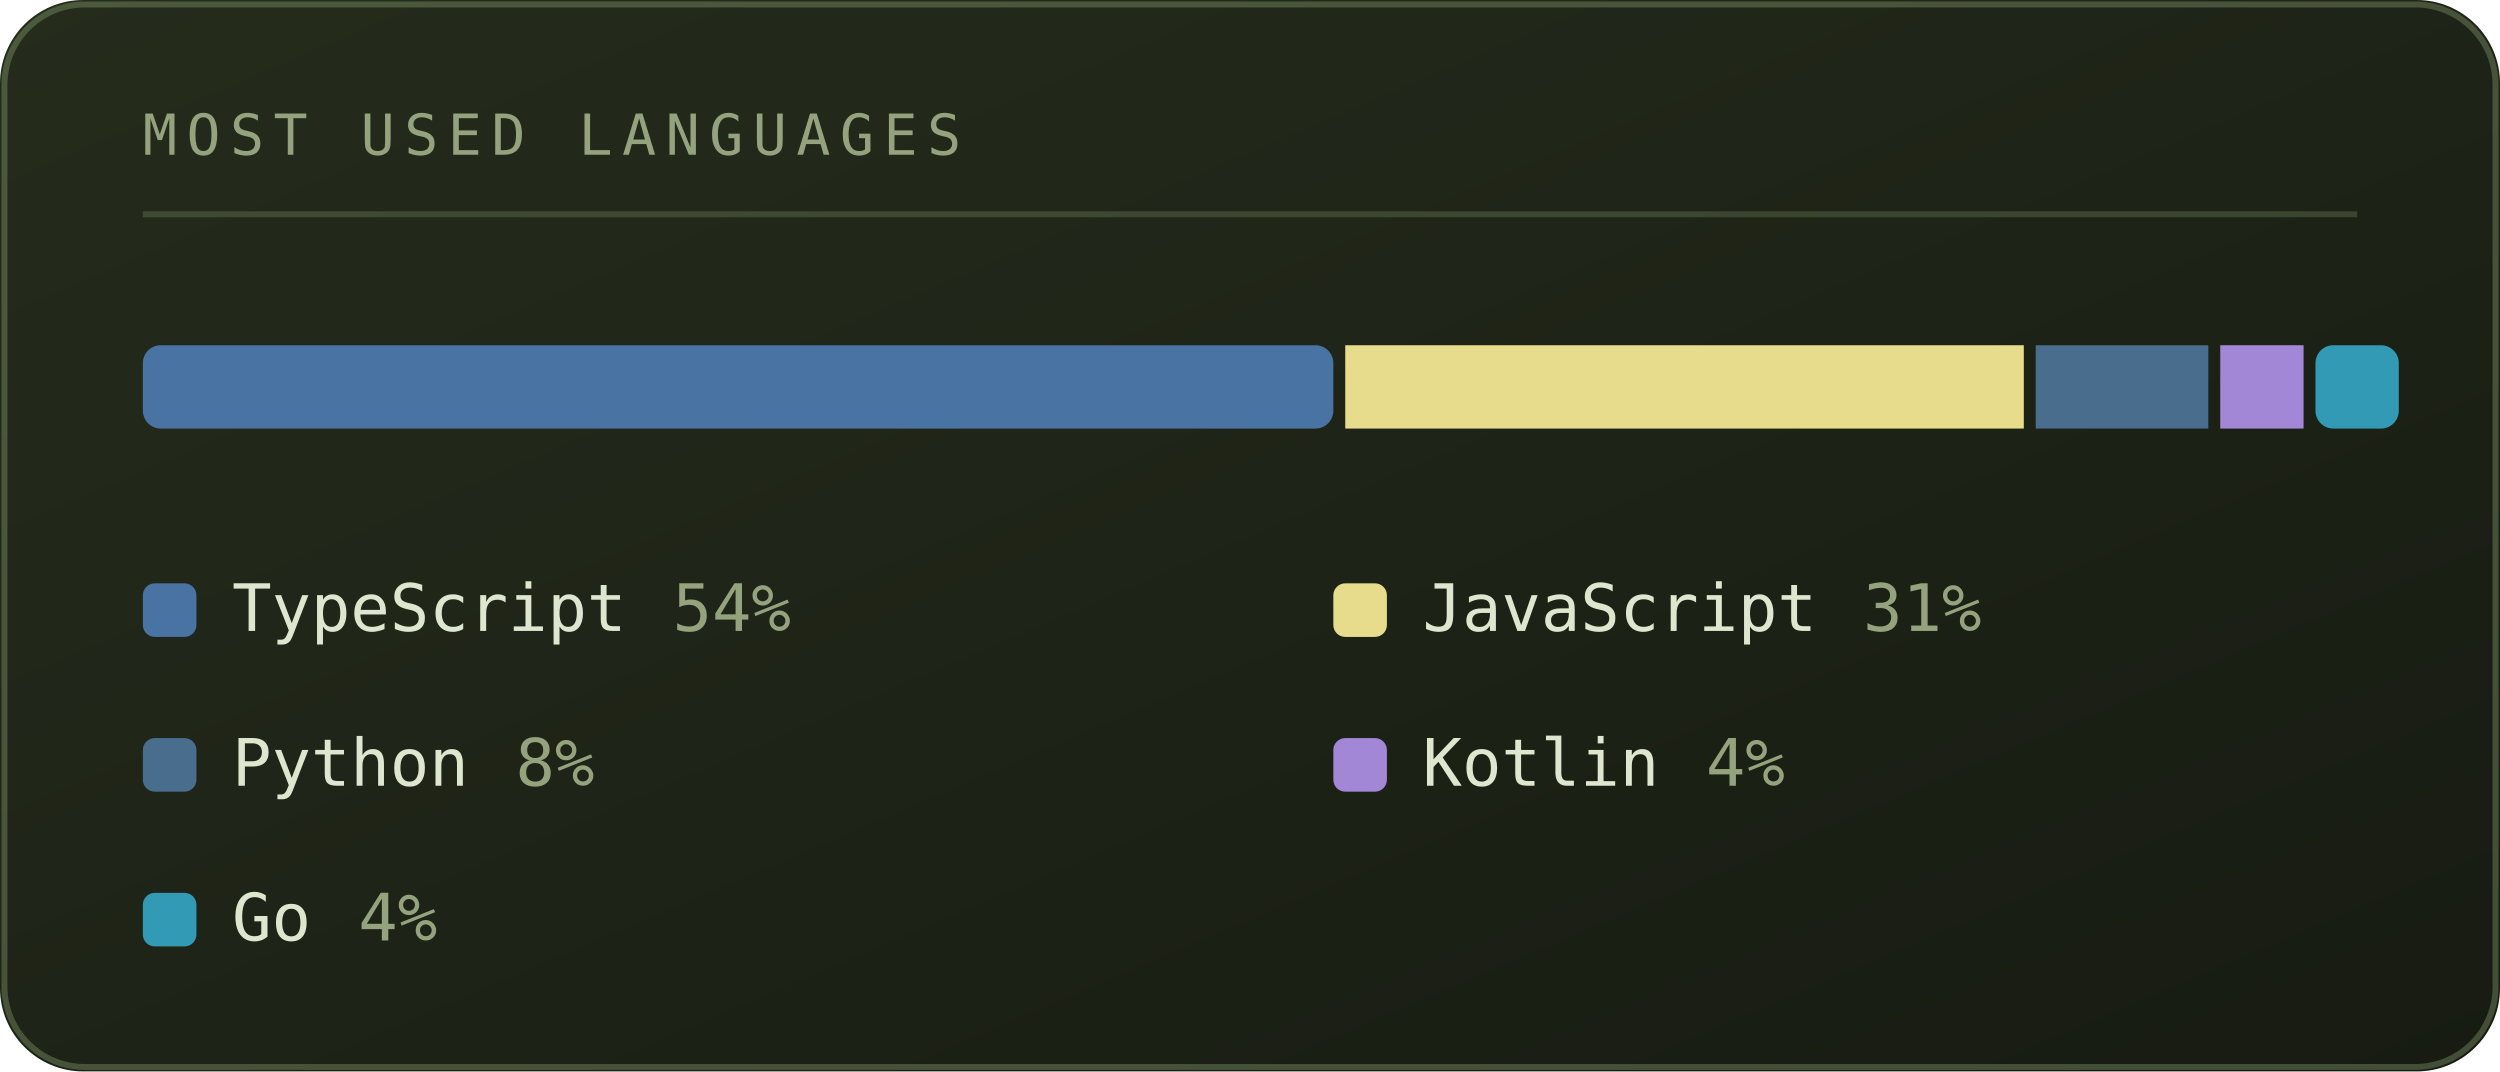
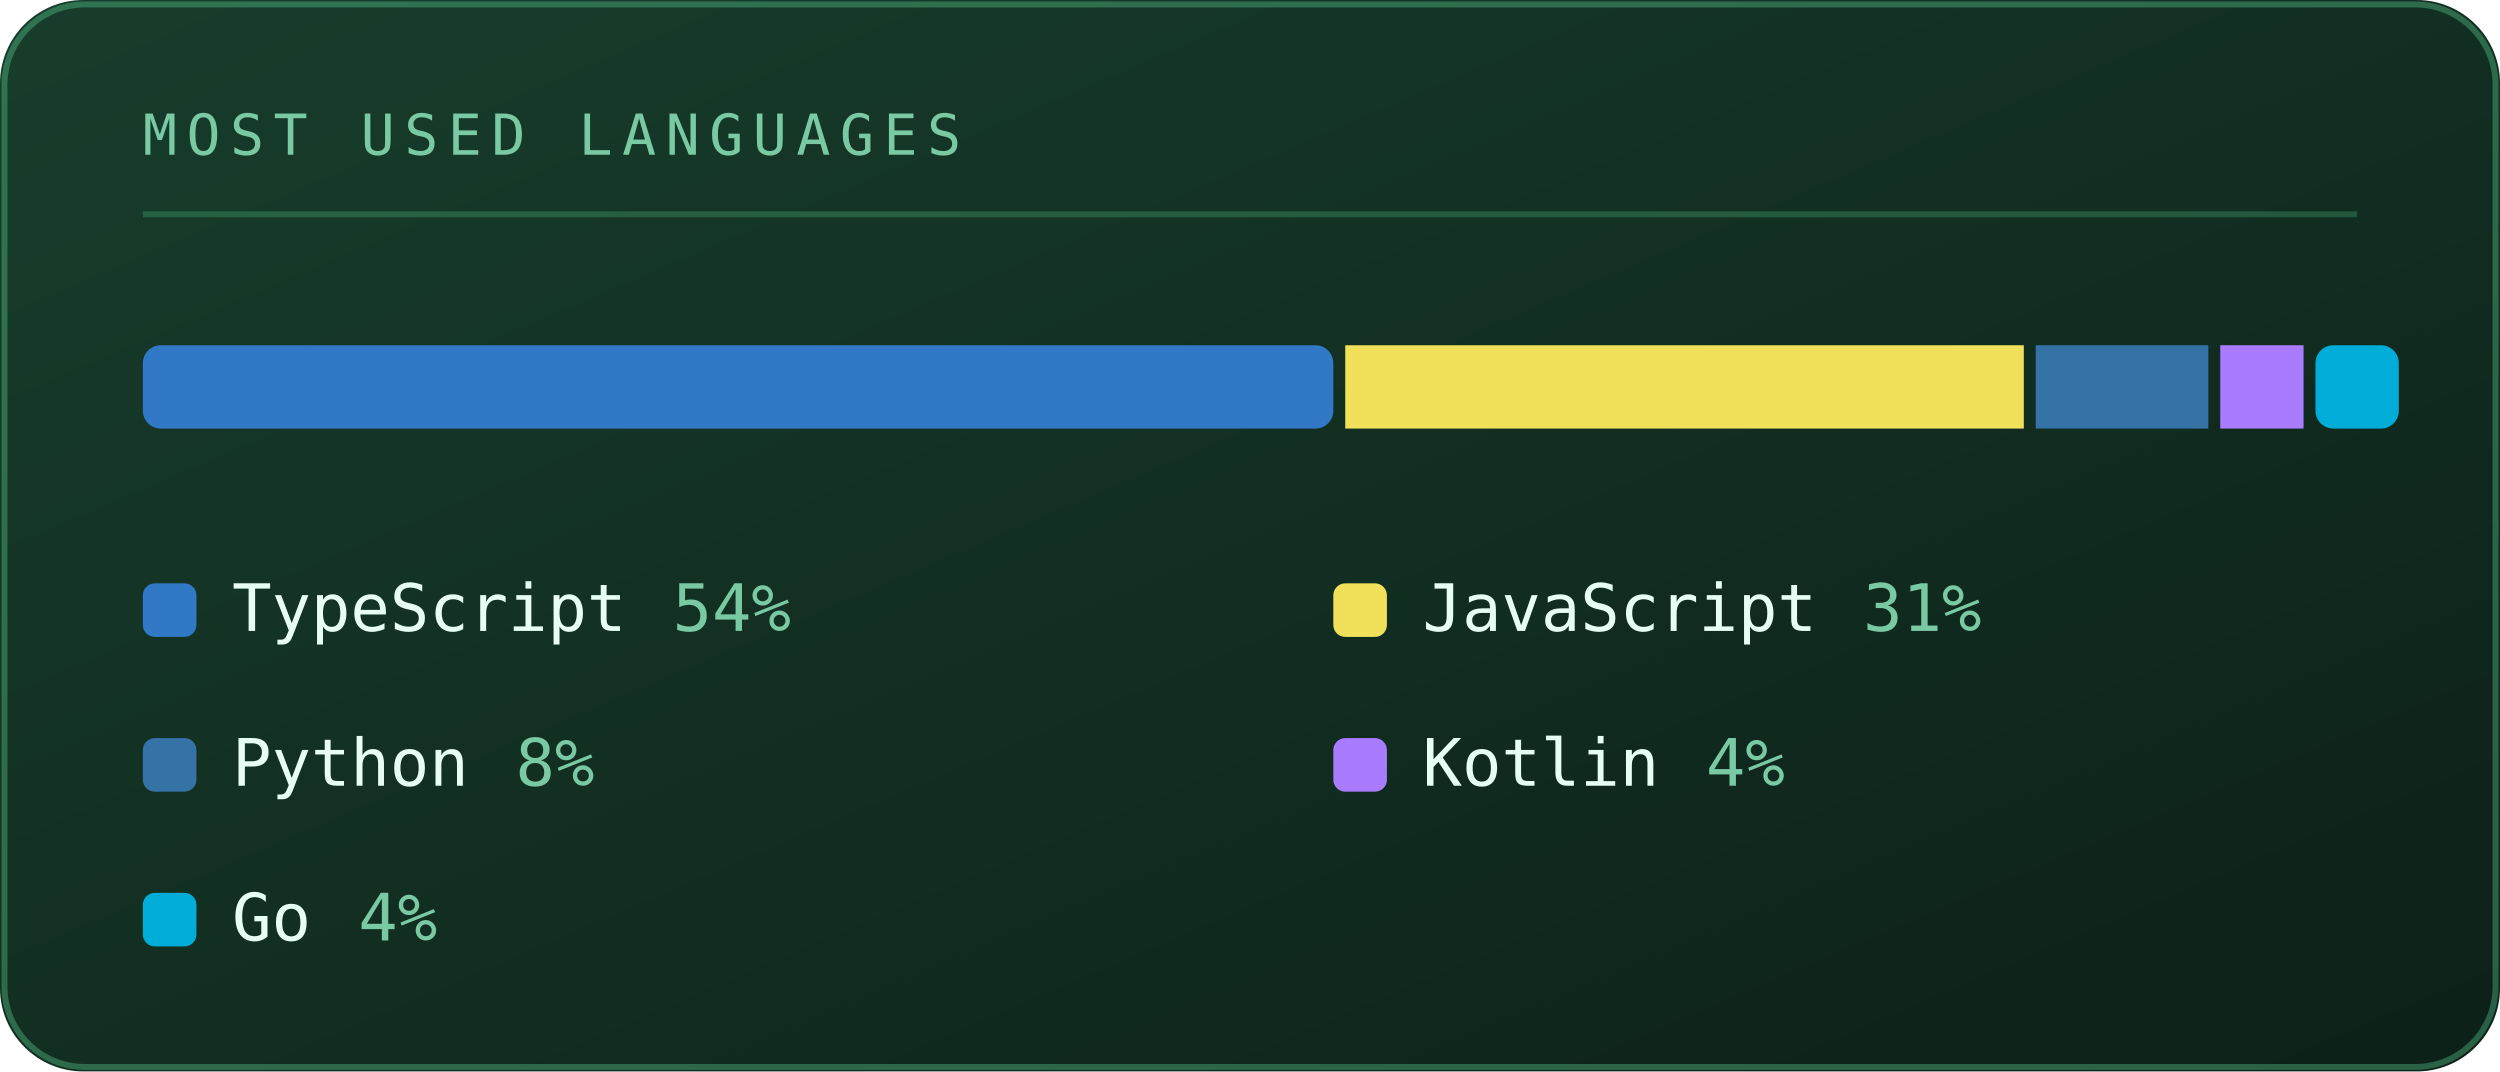
<svg xmlns="http://www.w3.org/2000/svg" viewBox="0 0 420 180" width="420" height="180" role="img" aria-labelledby="lngt lngd">
  <defs>
    <linearGradient id="lngbg" x1="0" y1="0" x2="1" y2="1">
-       <stop offset="0" stop-color="#252c1c" />
-       <stop offset="1" stop-color="#171b12" />
+       <stop offset="0" stop-color="#173d2b" />
+       <stop offset="1" stop-color="#0d2018" />
    </linearGradient>
  </defs>
  <style>
    .mono{font-family:ui-monospace,SFMono-Regular,Menlo,Consolas,"DejaVu Sans Mono",monospace}
-     .lbl{font-size:9.5px;letter-spacing:1.6px;fill:#94a37d}
-     .big{font-size:31px;font-weight:700;fill:#dfe6cf}
-     .med{font-size:15px;font-weight:700;fill:#dfe6cf}
-     .sm{font-size:11px;fill:#dfe6cf}
-     .dim{font-size:11px;fill:#94a37d}
+     .lbl{font-size:9.5px;letter-spacing:1.6px;fill:#79c9a4}
+     .big{font-size:31px;font-weight:700;fill:#e6fff2}
+     .med{font-size:15px;font-weight:700;fill:#e6fff2}
+     .sm{font-size:11px;fill:#e6fff2}
+     .dim{font-size:11px;fill:#79c9a4}
    
    .pulse{animation:pulse 3.4s ease-in-out infinite}
    @keyframes pulse{0%,100%{opacity:1}50%{opacity:.62}}
</style>
  <rect width="420" height="180" rx="14" fill="url(#lngbg)" />
-   <rect x="0.75" y="0.75" width="418.5" height="178.5" rx="13.5" fill="none" stroke="#93ad78" stroke-opacity="0.35" />
+   <rect x="0.75" y="0.75" width="418.5" height="178.5" rx="13.5" fill="none" stroke="#5fd99a" stroke-opacity="0.35" />
  <text class="mono lbl" x="24" y="26">MOST USED LANGUAGES</text>
-   <line x1="24" y1="36" x2="396" y2="36" stroke="#93ad78" stroke-opacity="0.25" />
-   <rect x="24" y="58" width="200" height="14" fill="#4973a2" rx="3" />
-   <rect x="226" y="58" width="114" height="14" fill="#e6dc8c" rx="0" />
-   <rect x="342" y="58" width="29" height="14" fill="#496d8c" rx="0" />
-   <rect x="373" y="58" width="14" height="14" fill="#a287d6" rx="0" />
-   <rect x="389" y="58" width="14" height="14" fill="#329ab4" rx="3" />
-   <rect x="24" y="98" width="9" height="9" rx="2" fill="#4973a2" />
+   <line x1="24" y1="36" x2="396" y2="36" stroke="#5fd99a" stroke-opacity="0.25" />
+   <rect x="24" y="58" width="200" height="14" fill="#3178c6" rx="3" />
+   <rect x="226" y="58" width="114" height="14" fill="#f1e05a" rx="0" />
+   <rect x="342" y="58" width="29" height="14" fill="#3572a5" rx="0" />
+   <rect x="373" y="58" width="14" height="14" fill="#a97bff" rx="0" />
+   <rect x="389" y="58" width="14" height="14" fill="#00add8" rx="3" />
+   <rect x="24" y="98" width="9" height="9" rx="2" fill="#3178c6" />
  <text class="mono sm" x="39" y="106">TypeScript</text>
  <text class="mono dim" x="113" y="106">54%</text>
-   <rect x="224" y="98" width="9" height="9" rx="2" fill="#e6dc8c" />
+   <rect x="224" y="98" width="9" height="9" rx="2" fill="#f1e05a" />
  <text class="mono sm" x="239" y="106">JavaScript</text>
  <text class="mono dim" x="313" y="106">31%</text>
-   <rect x="24" y="124" width="9" height="9" rx="2" fill="#496d8c" />
+   <rect x="24" y="124" width="9" height="9" rx="2" fill="#3572a5" />
  <text class="mono sm" x="39" y="132">Python</text>
  <text class="mono dim" x="86.6" y="132">8%</text>
-   <rect x="224" y="124" width="9" height="9" rx="2" fill="#a287d6" />
+   <rect x="224" y="124" width="9" height="9" rx="2" fill="#a97bff" />
  <text class="mono sm" x="239" y="132">Kotlin</text>
  <text class="mono dim" x="286.6" y="132">4%</text>
-   <rect x="24" y="150" width="9" height="9" rx="2" fill="#329ab4" />
+   <rect x="24" y="150" width="9" height="9" rx="2" fill="#00add8" />
  <text class="mono sm" x="39" y="158">Go</text>
  <text class="mono dim" x="60.2" y="158">4%</text>
</svg>
